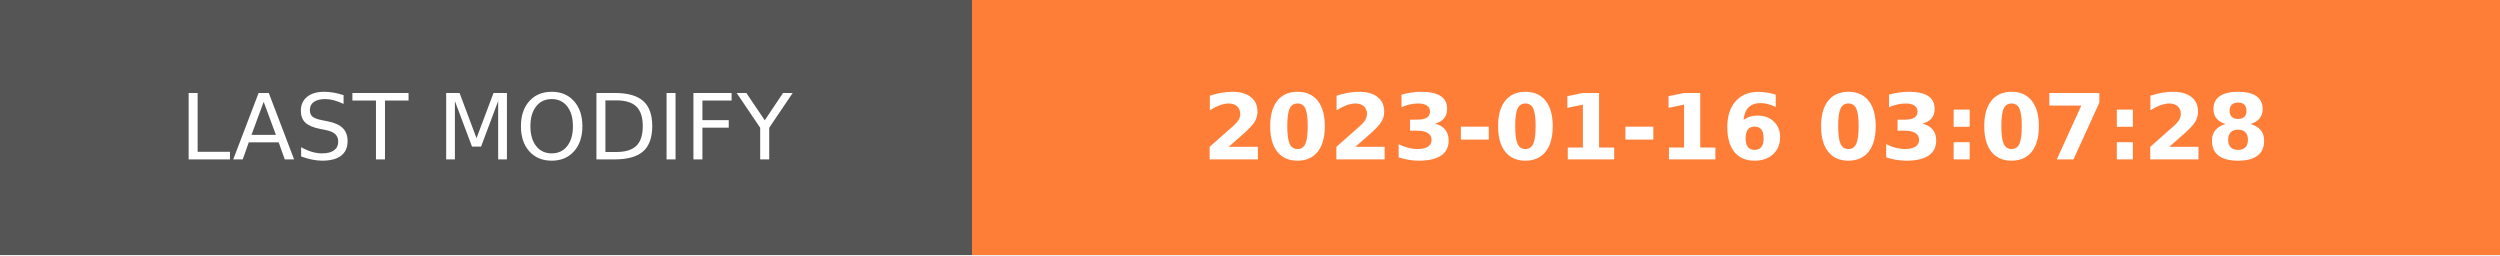
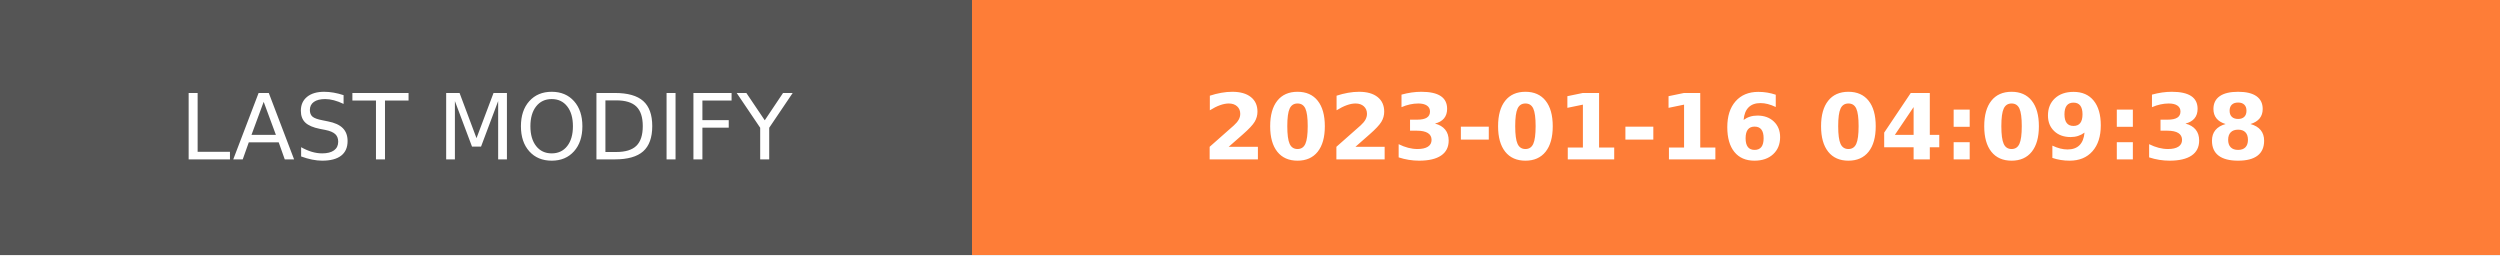
- <svg xmlns="http://www.w3.org/2000/svg" width="274.5" height="28" role="img" aria-label="LAST MODIFY: 2023-01-16 03:07:28">
+ <svg xmlns="http://www.w3.org/2000/svg" width="274.5" height="28" role="img" aria-label="LAST MODIFY: 2023-01-16 04:09:38">
  <g shape-rendering="crispEdges">
    <rect width="106.75" height="28" fill="#555" />
    <rect x="106.75" width="167.75" height="28" fill="#fe7d37" />
  </g>
  <g fill="#fff" text-anchor="middle" font-family="Verdana,Geneva,DejaVu Sans,sans-serif" text-rendering="geometricPrecision" font-size="100">
    <text transform="scale(.1)" x="533.75" y="175" textLength="827.5" fill="#fff">LAST MODIFY</text>
-     <text transform="scale(.1)" x="1906.25" y="175" textLength="1437.5" fill="#fff" font-weight="bold">2023-01-16 03:07:28</text>
+     <text transform="scale(.1)" x="1906.25" y="175" textLength="1437.5" fill="#fff" font-weight="bold">2023-01-16 04:09:38</text>
  </g>
</svg>
